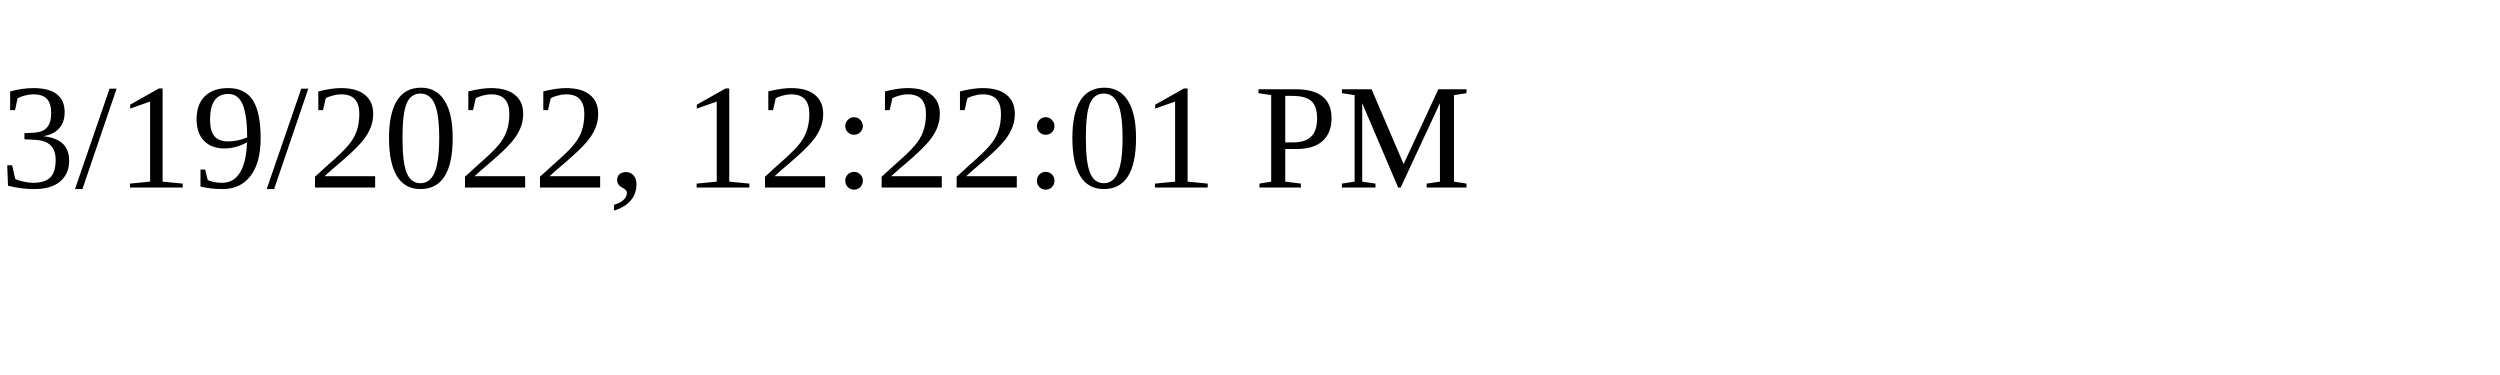
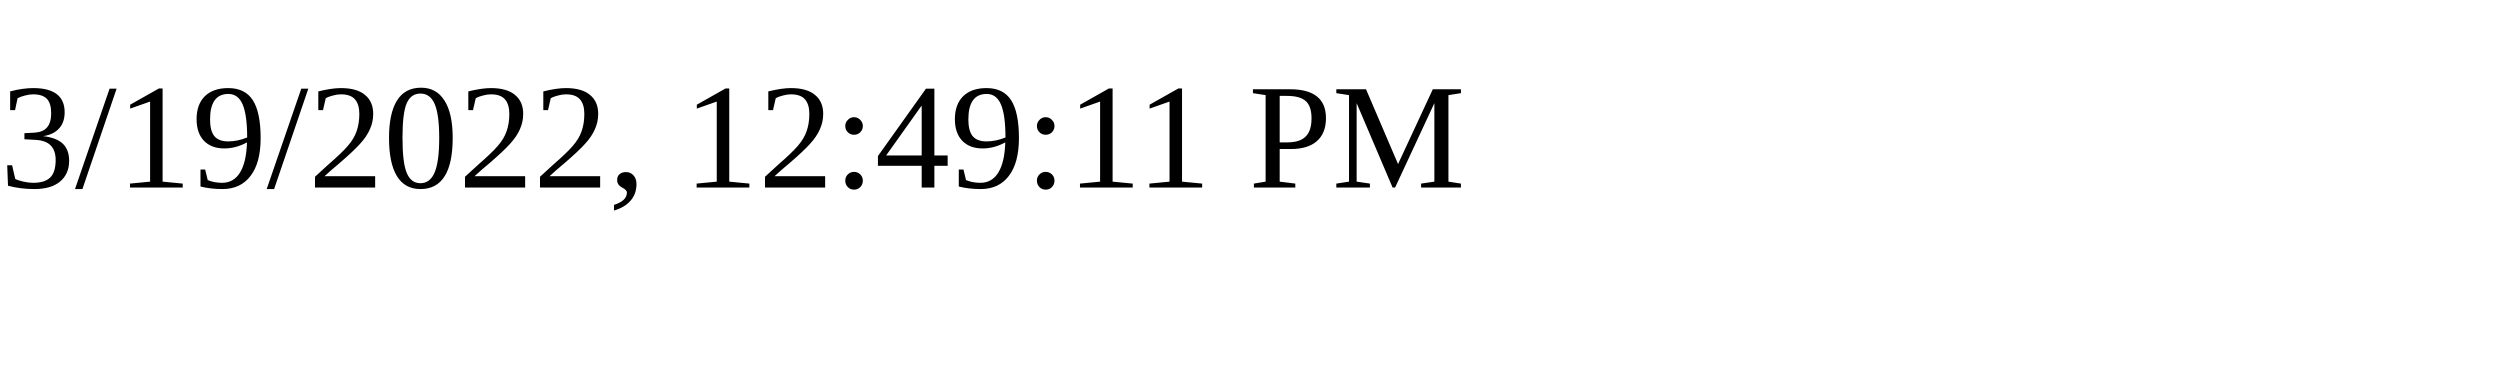
<svg xmlns="http://www.w3.org/2000/svg" height="30" width="200">
-   <text x="0" y="15">3/19/2022, 12:22:01 PM</text>
+   <text x="0" y="15">3/19/2022, 12:49:11 PM</text>
</svg>
